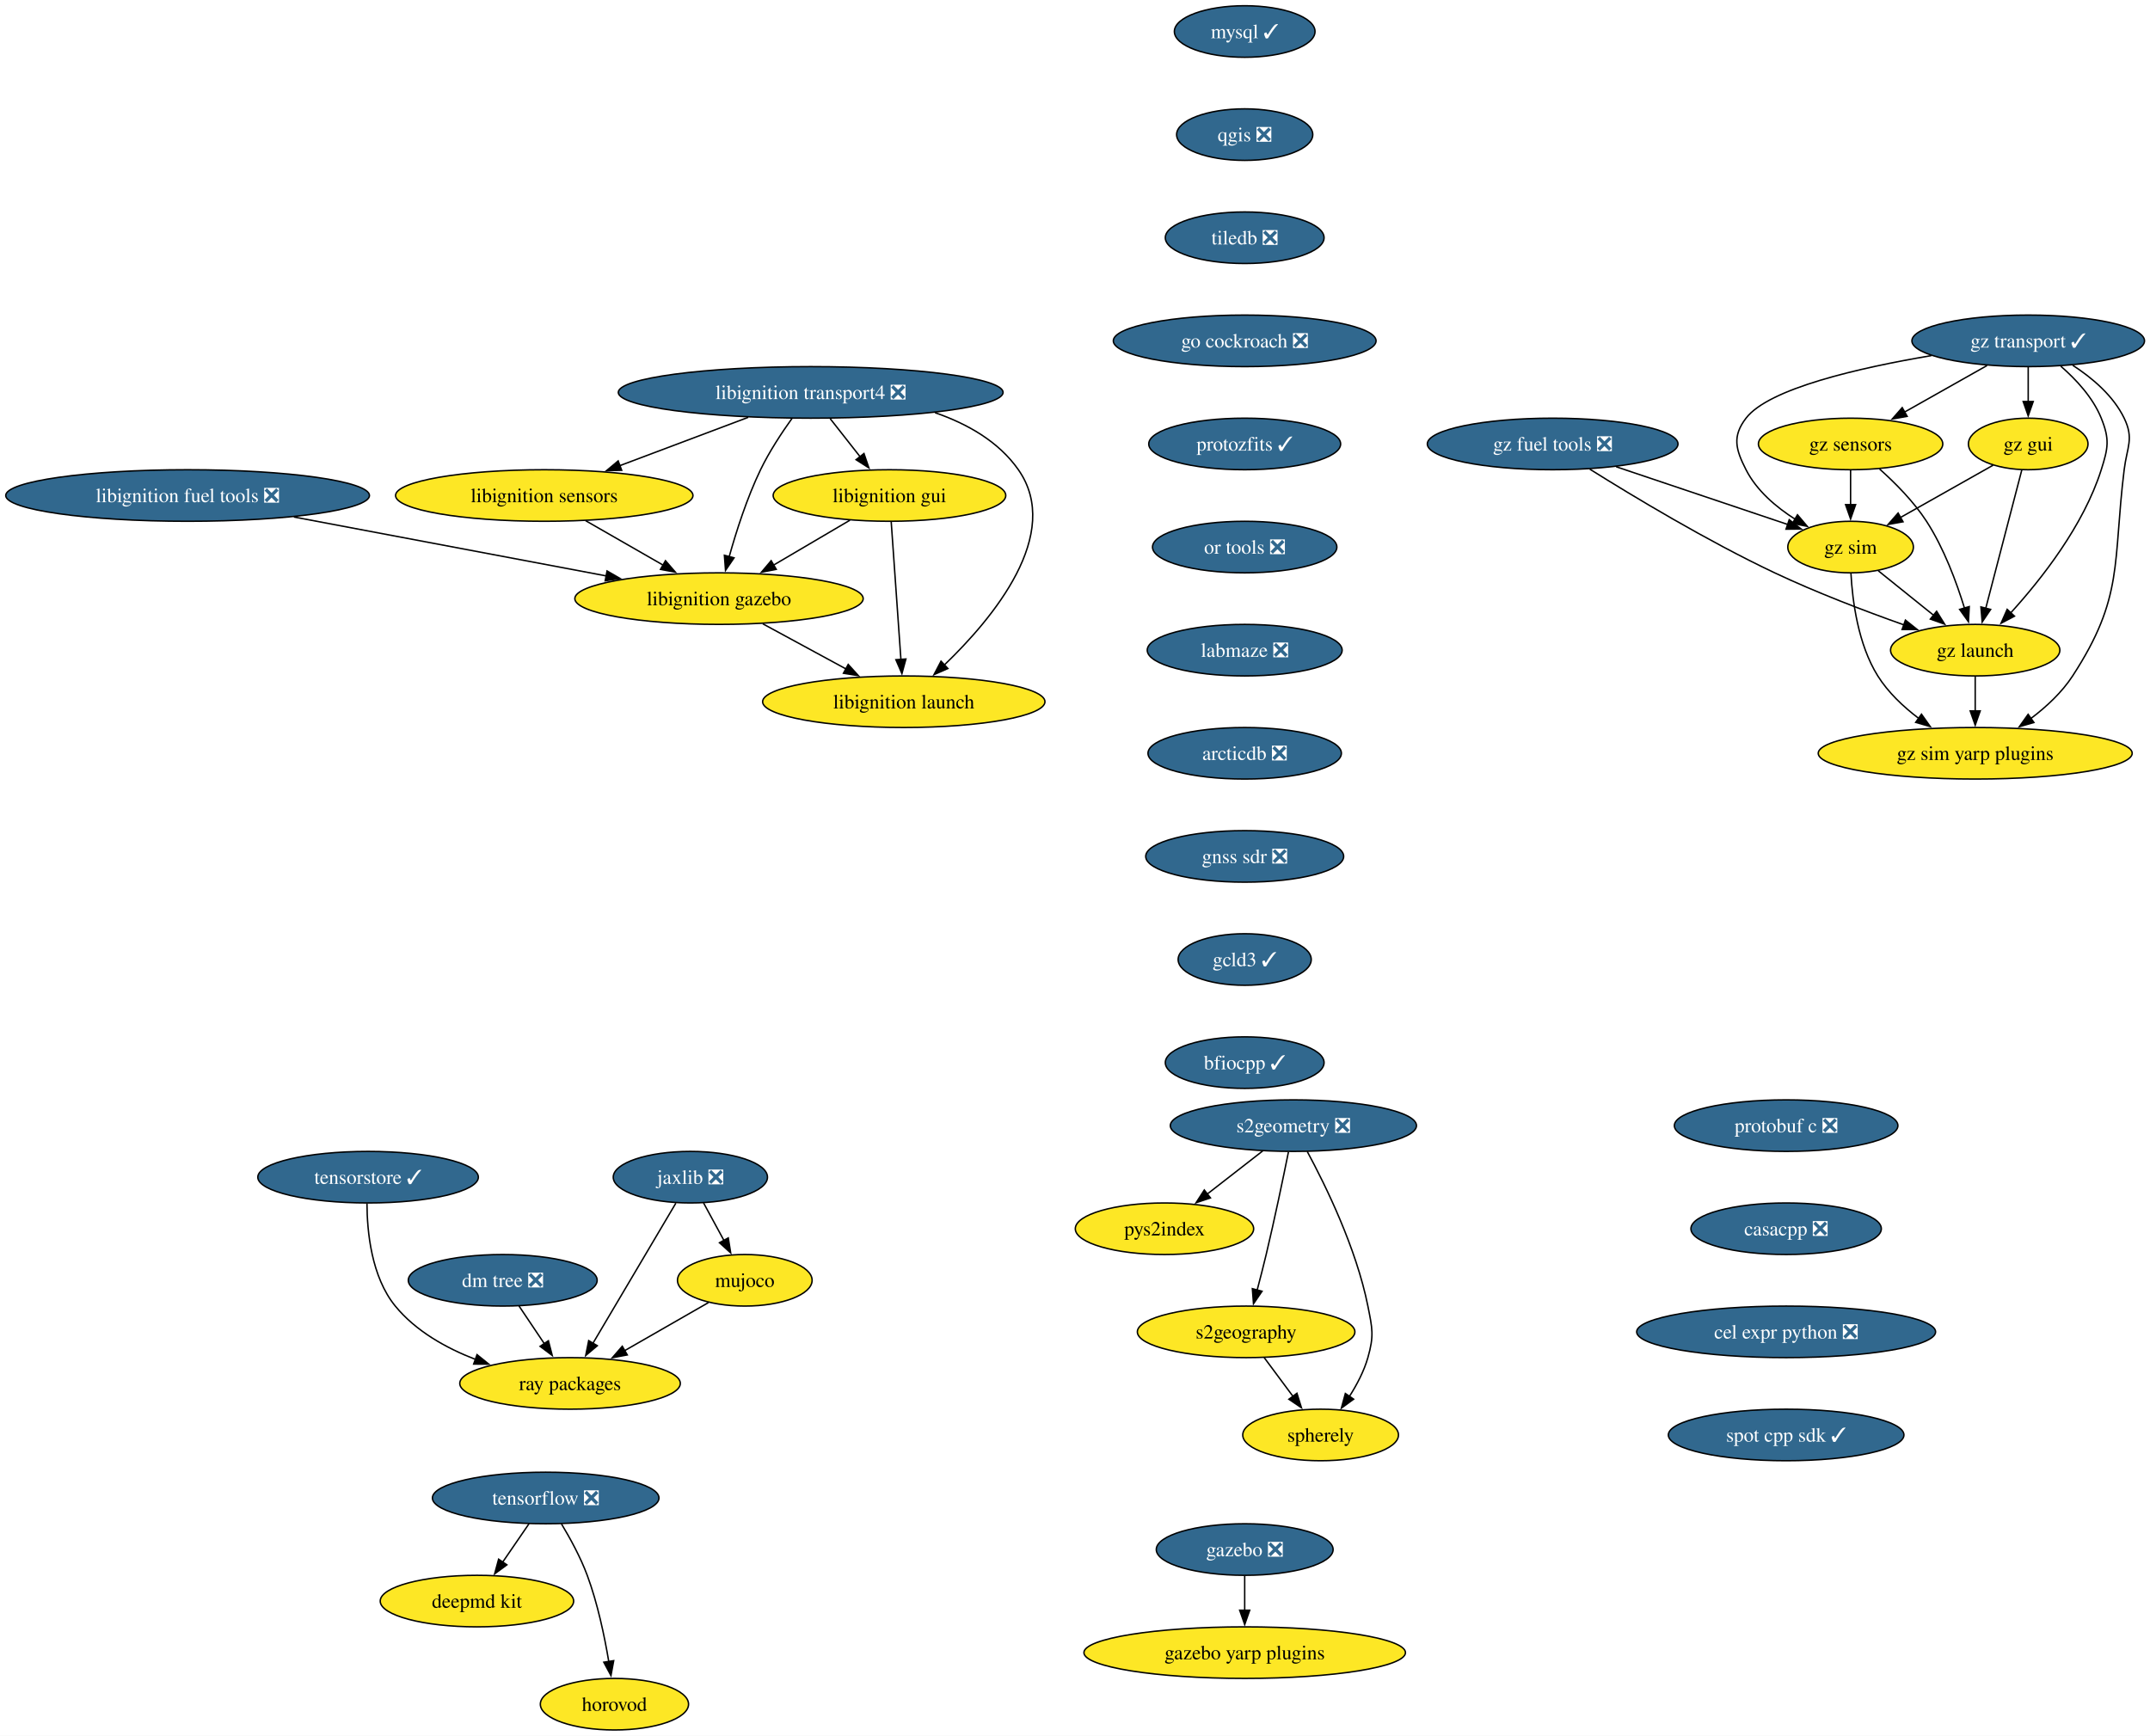
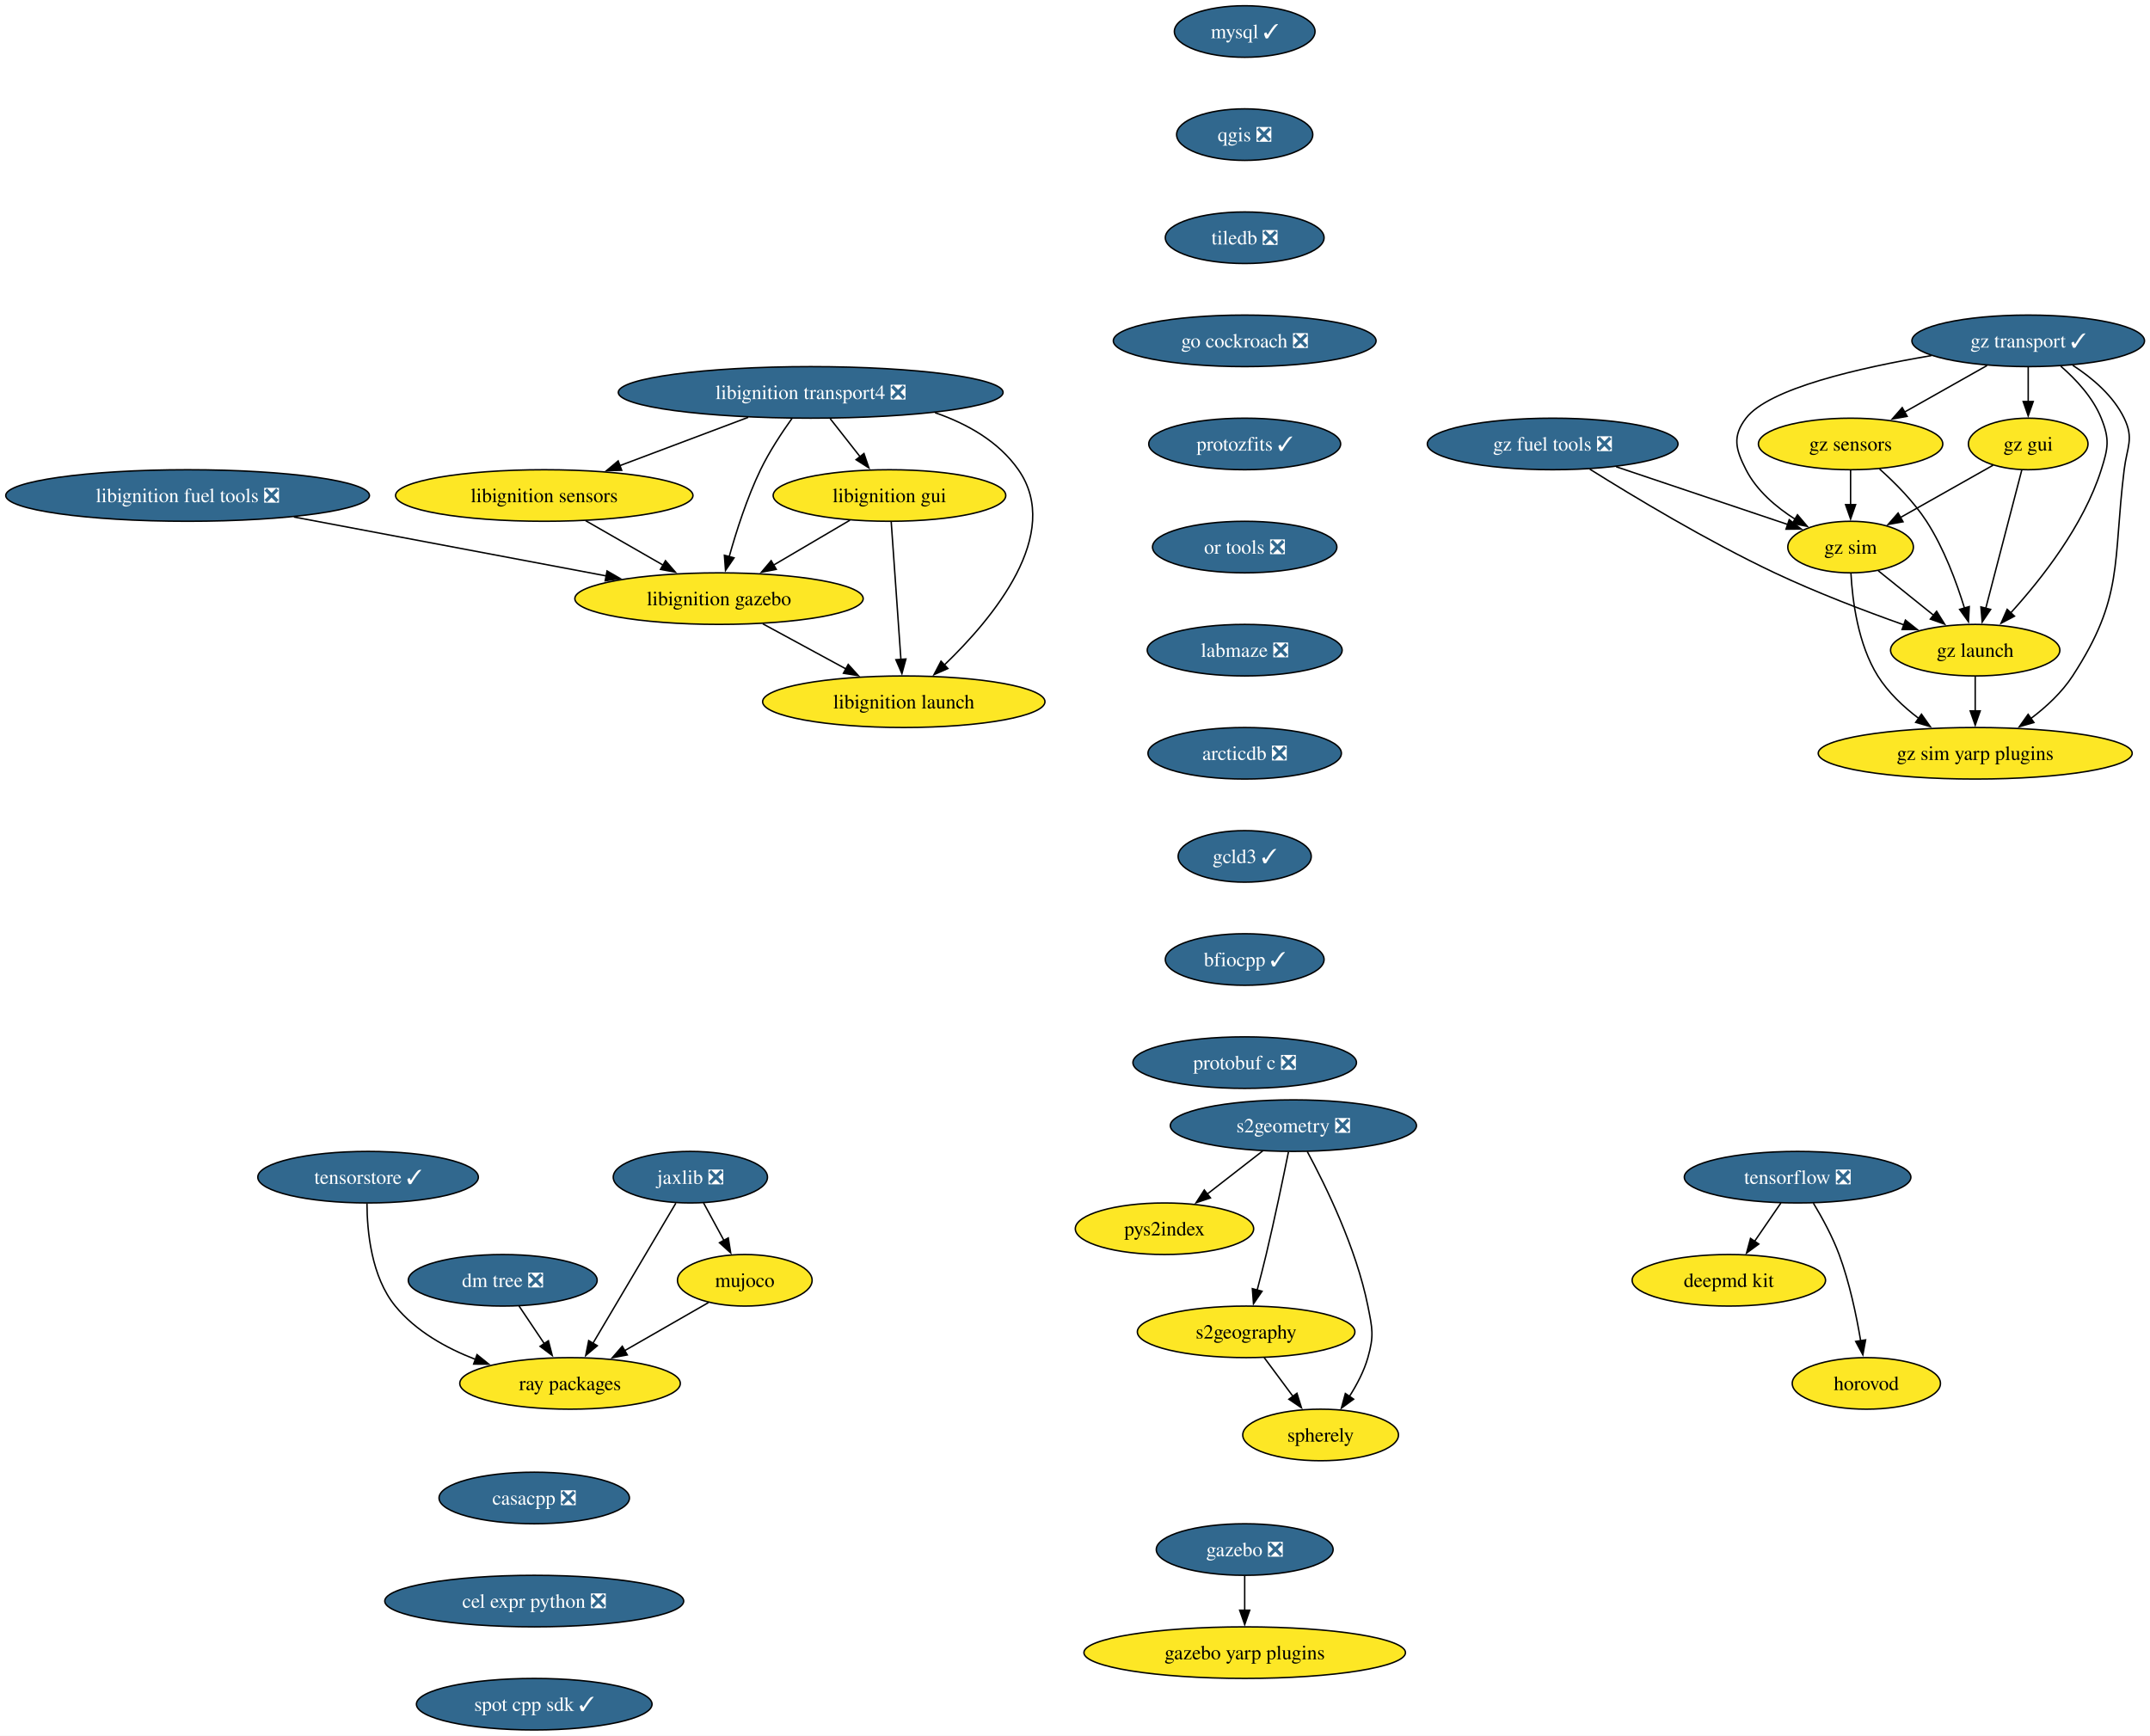
<svg xmlns="http://www.w3.org/2000/svg" xmlns:xlink="http://www.w3.org/1999/xlink" width="1501pt" height="1212pt" viewBox="0.00 0.00 1501.00 1212.00">
  <g id="graph0" class="graph" transform="scale(1 1) rotate(0) translate(4 1208)">
    <polygon fill="white" stroke="none" points="-4,4 -4,-1208 1497.17,-1208 1497.17,4 -4,4" />
    <g id="node1" class="node">
      <g id="a_node1">
        <a xlink:href="https://github.com/conda-forge/mysql-feedstock/pull/124" xlink:title="mysql ✓">
          <ellipse fill="#31688e" stroke="black" cx="864.97" cy="-1186" rx="49.1" ry="18" />
          <text xml:space="preserve" text-anchor="middle" x="864.97" y="-1181.33" font-family="Times,serif" font-size="14.00" fill="white">mysql ✓</text>
        </a>
      </g>
    </g>
    <g id="node2" class="node">
      <g id="a_node2">
        <a xlink:href="https://github.com/conda-forge/qgis-feedstock/pull/601" xlink:title="qgis ❎">
          <ellipse fill="#31688e" stroke="black" cx="864.97" cy="-1114" rx="47.53" ry="18" />
          <text xml:space="preserve" text-anchor="middle" x="864.97" y="-1109.33" font-family="Times,serif" font-size="14.00" fill="white">qgis ❎</text>
        </a>
      </g>
    </g>
    <g id="node3" class="node">
      <g id="a_node3">
        <a xlink:href="https://github.com/conda-forge/tiledb-feedstock/pull/498" xlink:title="tiledb ❎">
          <ellipse fill="#31688e" stroke="black" cx="864.97" cy="-1042" rx="55.42" ry="18" />
          <text xml:space="preserve" text-anchor="middle" x="864.97" y="-1037.33" font-family="Times,serif" font-size="14.00" fill="white">tiledb ❎</text>
        </a>
      </g>
    </g>
    <g id="node4" class="node">
      <g id="a_node4">
        <a xlink:href="https://github.com/conda-forge/go-cockroach-feedstock/pull/42" xlink:title="go cockroach ❎">
          <ellipse fill="#31688e" stroke="black" cx="864.97" cy="-970" rx="91.72" ry="18" />
          <text xml:space="preserve" text-anchor="middle" x="864.97" y="-965.33" font-family="Times,serif" font-size="14.00" fill="white">go cockroach ❎</text>
        </a>
      </g>
    </g>
    <g id="node19" class="node">
      <g id="a_node19">
        <a xlink:href="https://github.com/conda-forge/protozfits-feedstock/pull/67" xlink:title="protozfits ✓">
          <ellipse fill="#31688e" stroke="black" cx="864.97" cy="-898" rx="66.99" ry="18" />
          <text xml:space="preserve" text-anchor="middle" x="864.97" y="-893.33" font-family="Times,serif" font-size="14.00" fill="white">protozfits ✓</text>
        </a>
      </g>
    </g>
    <g id="node5" class="node">
      <g id="a_node5">
        <a xlink:href="https://github.com/conda-forge/tensorflow-feedstock/pull/494" xlink:title="tensorflow ❎">
-           <ellipse fill="#31688e" stroke="black" cx="376.97" cy="-162" rx="79.09" ry="18" />
-           <text xml:space="preserve" text-anchor="middle" x="376.97" y="-157.32" font-family="Times,serif" font-size="14.00" fill="white">tensorflow ❎</text>
+           <ellipse fill="#31688e" stroke="black" cx="1250.97" cy="-386" rx="79.09" ry="18" />
+           <text xml:space="preserve" text-anchor="middle" x="1250.97" y="-381.32" font-family="Times,serif" font-size="14.00" fill="white">tensorflow ❎</text>
        </a>
      </g>
    </g>
    <g id="node6" class="node">
      <g id="a_node6">
        <a xlink:href="https://github.com/conda-forge/deepmd-kit-feedstock" xlink:title="deepmd kit">
-           <ellipse fill="#fde725" stroke="black" cx="328.97" cy="-90" rx="67.52" ry="18" />
-           <text xml:space="preserve" text-anchor="middle" x="328.97" y="-85.33" font-family="Times,serif" font-size="14.00">deepmd kit</text>
+           <ellipse fill="#fde725" stroke="black" cx="1202.97" cy="-314" rx="67.52" ry="18" />
+           <text xml:space="preserve" text-anchor="middle" x="1202.97" y="-309.32" font-family="Times,serif" font-size="14.00">deepmd kit</text>
        </a>
      </g>
    </g>
    <g id="edge4" class="edge">
-       <path fill="none" stroke="black" d="M365.35,-144.05C359.81,-135.97 353.05,-126.12 346.87,-117.11" />
-       <polygon fill="black" stroke="black" points="349.88,-115.31 341.34,-109.04 344.11,-119.26 349.88,-115.31" />
+       <path fill="none" stroke="black" d="M1239.35,-368.05C1233.81,-359.97 1227.05,-350.12 1220.87,-341.11" />
+       <polygon fill="black" stroke="black" points="1223.88,-339.31 1215.34,-333.04 1218.11,-343.26 1223.88,-339.31" />
    </g>
    <g id="node7" class="node">
      <g id="a_node7">
        <a xlink:href="https://github.com/conda-forge/horovod-feedstock" xlink:title="horovod">
-           <ellipse fill="#fde725" stroke="black" cx="424.97" cy="-18" rx="51.74" ry="18" />
-           <text xml:space="preserve" text-anchor="middle" x="424.97" y="-13.32" font-family="Times,serif" font-size="14.00">horovod</text>
+           <ellipse fill="#fde725" stroke="black" cx="1298.97" cy="-242" rx="51.74" ry="18" />
+           <text xml:space="preserve" text-anchor="middle" x="1298.97" y="-237.32" font-family="Times,serif" font-size="14.00">horovod</text>
        </a>
      </g>
    </g>
    <g id="edge5" class="edge">
-       <path fill="none" stroke="black" d="M387.96,-143.94C394.05,-133.84 401.3,-120.59 405.97,-108 413.21,-88.5 418.02,-65.53 421,-47.8" />
-       <polygon fill="black" stroke="black" points="424.45,-48.4 422.53,-37.98 417.53,-47.32 424.45,-48.4" />
+       <path fill="none" stroke="black" d="M1261.96,-367.94C1268.05,-357.84 1275.3,-344.59 1279.97,-332 1287.21,-312.5 1292.02,-289.53 1295,-271.8" />
+       <polygon fill="black" stroke="black" points="1298.45,-272.4 1296.53,-261.98 1291.53,-271.32 1298.45,-272.4" />
    </g>
    <g id="node8" class="node">
      <g id="a_node8">
        <a xlink:href="https://github.com/conda-forge/jaxlib-feedstock/pull/348" xlink:title="jaxlib ❎">
          <ellipse fill="#31688e" stroke="black" cx="477.97" cy="-386" rx="53.84" ry="18" />
          <text xml:space="preserve" text-anchor="middle" x="477.97" y="-381.32" font-family="Times,serif" font-size="14.00" fill="white">jaxlib ❎</text>
        </a>
      </g>
    </g>
    <g id="node9" class="node">
      <g id="a_node9">
        <a xlink:href="https://github.com/conda-forge/ray-packages-feedstock" xlink:title="ray packages">
          <ellipse fill="#fde725" stroke="black" cx="393.97" cy="-242" rx="76.99" ry="18" />
          <text xml:space="preserve" text-anchor="middle" x="393.97" y="-237.32" font-family="Times,serif" font-size="14.00">ray packages</text>
        </a>
      </g>
    </g>
    <g id="edge6" class="edge">
      <path fill="none" stroke="black" d="M467.84,-367.87C453.46,-343.56 426.99,-298.82 409.95,-270.01" />
      <polygon fill="black" stroke="black" points="413.01,-268.32 404.91,-261.49 406.99,-271.88 413.01,-268.32" />
    </g>
    <g id="node10" class="node">
      <g id="a_node10">
        <a xlink:href="https://github.com/conda-forge/mujoco-feedstock" xlink:title="mujoco">
          <ellipse fill="#fde725" stroke="black" cx="515.97" cy="-314" rx="47" ry="18" />
          <text xml:space="preserve" text-anchor="middle" x="515.97" y="-309.32" font-family="Times,serif" font-size="14.00">mujoco</text>
        </a>
      </g>
    </g>
    <g id="edge7" class="edge">
      <path fill="none" stroke="black" d="M487.17,-368.05C491.46,-360.14 496.68,-350.54 501.48,-341.69" />
      <polygon fill="black" stroke="black" points="504.44,-343.58 506.13,-333.12 498.29,-340.24 504.44,-343.58" />
    </g>
    <g id="edge8" class="edge">
      <path fill="none" stroke="black" d="M490.69,-298.5C473.77,-288.79 451.19,-275.83 432.1,-264.88" />
      <polygon fill="black" stroke="black" points="433.93,-261.89 423.51,-259.95 430.44,-267.96 433.93,-261.89" />
    </g>
    <g id="node11" class="node">
      <g id="a_node11">
        <a xlink:href="https://github.com/conda-forge/libignition-transport4-feedstock/pull/113" xlink:title="libignition transport4 ❎">
          <ellipse fill="#31688e" stroke="black" cx="561.97" cy="-934" rx="134.33" ry="18" />
          <text xml:space="preserve" text-anchor="middle" x="561.97" y="-929.33" font-family="Times,serif" font-size="14.00" fill="white">libignition transport4 ❎</text>
        </a>
      </g>
    </g>
    <g id="node12" class="node">
      <g id="a_node12">
        <a xlink:href="https://github.com/conda-forge/libignition-sensors-feedstock" xlink:title="libignition sensors">
          <ellipse fill="#fde725" stroke="black" cx="375.97" cy="-862" rx="103.82" ry="18" />
          <text xml:space="preserve" text-anchor="middle" x="375.97" y="-857.33" font-family="Times,serif" font-size="14.00">libignition sensors</text>
        </a>
      </g>
    </g>
    <g id="edge9" class="edge">
      <path fill="none" stroke="black" d="M518.36,-916.59C491.51,-906.48 456.92,-893.47 428.56,-882.79" />
      <polygon fill="black" stroke="black" points="430.03,-879.61 419.44,-879.36 427.57,-886.16 430.03,-879.61" />
    </g>
    <g id="node13" class="node">
      <g id="a_node13">
        <a xlink:href="https://github.com/conda-forge/libignition-gui-feedstock" xlink:title="libignition gui">
          <ellipse fill="#fde725" stroke="black" cx="616.97" cy="-862" rx="81.2" ry="18" />
          <text xml:space="preserve" text-anchor="middle" x="616.97" y="-857.33" font-family="Times,serif" font-size="14.00">libignition gui</text>
        </a>
      </g>
    </g>
    <g id="edge10" class="edge">
      <path fill="none" stroke="black" d="M575.56,-915.7C581.89,-907.64 589.55,-897.89 596.55,-888.98" />
      <polygon fill="black" stroke="black" points="599.17,-891.32 602.59,-881.29 593.66,-887 599.17,-891.32" />
    </g>
    <g id="node14" class="node">
      <g id="a_node14">
        <a xlink:href="https://github.com/conda-forge/libignition-gazebo-feedstock" xlink:title="libignition gazebo">
          <ellipse fill="#fde725" stroke="black" cx="497.97" cy="-790" rx="100.66" ry="18" />
          <text xml:space="preserve" text-anchor="middle" x="497.97" y="-785.33" font-family="Times,serif" font-size="14.00">libignition gazebo</text>
        </a>
      </g>
    </g>
    <g id="edge11" class="edge">
      <path fill="none" stroke="black" d="M549.07,-916.03C541.85,-905.96 533.1,-892.71 526.97,-880 517.53,-860.43 510.04,-837.02 505.04,-819.13" />
      <polygon fill="black" stroke="black" points="508.48,-818.47 502.51,-809.72 501.72,-820.28 508.48,-818.47" />
    </g>
    <g id="node15" class="node">
      <g id="a_node15">
        <a xlink:href="https://github.com/conda-forge/libignition-launch-feedstock" xlink:title="libignition launch">
          <ellipse fill="#fde725" stroke="black" cx="626.97" cy="-718" rx="98.56" ry="18" />
          <text xml:space="preserve" text-anchor="middle" x="626.97" y="-713.33" font-family="Times,serif" font-size="14.00">libignition launch</text>
        </a>
      </g>
    </g>
    <g id="edge12" class="edge">
      <path fill="none" stroke="black" d="M648.75,-919.85C671.37,-912.05 693.22,-899.66 706.97,-880 738.29,-835.2 689.3,-776.33 655.24,-743.62" />
      <polygon fill="black" stroke="black" points="657.76,-741.19 648.06,-736.93 652.98,-746.31 657.76,-741.19" />
    </g>
    <g id="edge13" class="edge">
      <path fill="none" stroke="black" d="M404.88,-844.41C421.02,-835.15 441.35,-823.49 458.89,-813.42" />
      <polygon fill="black" stroke="black" points="460.6,-816.48 467.53,-808.47 457.11,-810.41 460.6,-816.48" />
    </g>
    <g id="edge14" class="edge">
      <path fill="none" stroke="black" d="M589.37,-844.76C573.53,-835.45 553.4,-823.61 536.07,-813.41" />
      <polygon fill="black" stroke="black" points="537.94,-810.45 527.55,-808.4 534.39,-816.49 537.94,-810.45" />
    </g>
    <g id="edge15" class="edge">
      <path fill="none" stroke="black" d="M618.19,-843.59C619.88,-819.61 622.94,-776.14 624.97,-747.42" />
      <polygon fill="black" stroke="black" points="628.45,-747.84 625.66,-737.62 621.46,-747.35 628.45,-747.84" />
    </g>
    <g id="edge16" class="edge">
      <path fill="none" stroke="black" d="M528.54,-772.41C545.89,-763 567.82,-751.1 586.57,-740.92" />
      <polygon fill="black" stroke="black" points="588.17,-744.04 595.29,-736.19 584.83,-737.89 588.17,-744.04" />
    </g>
    <g id="node16" class="node">
      <g id="a_node16">
        <a xlink:href="https://github.com/conda-forge/gazebo-feedstock/pull/267" xlink:title="gazebo ❎">
          <ellipse fill="#31688e" stroke="black" cx="864.97" cy="-126" rx="61.73" ry="18" />
          <text xml:space="preserve" text-anchor="middle" x="864.97" y="-121.33" font-family="Times,serif" font-size="14.00" fill="white">gazebo ❎</text>
        </a>
      </g>
    </g>
    <g id="node17" class="node">
      <g id="a_node17">
        <a xlink:href="https://github.com/conda-forge/gazebo-yarp-plugins-feedstock" xlink:title="gazebo yarp plugins">
          <ellipse fill="#fde725" stroke="black" cx="864.97" cy="-54" rx="112.24" ry="18" />
          <text xml:space="preserve" text-anchor="middle" x="864.97" y="-49.33" font-family="Times,serif" font-size="14.00">gazebo yarp plugins</text>
        </a>
      </g>
    </g>
    <g id="edge17" class="edge">
      <path fill="none" stroke="black" d="M864.97,-107.7C864.97,-100.41 864.97,-91.73 864.97,-83.54" />
      <polygon fill="black" stroke="black" points="868.47,-83.62 864.97,-73.62 861.47,-83.62 868.47,-83.62" />
    </g>
    <g id="node18" class="node">
      <g id="a_node18">
        <a xlink:href="https://github.com/conda-forge/libignition-fuel-tools-feedstock/pull/111" xlink:title="libignition fuel tools ❎">
          <ellipse fill="#31688e" stroke="black" cx="126.97" cy="-862" rx="126.97" ry="18" />
          <text xml:space="preserve" text-anchor="middle" x="126.97" y="-857.33" font-family="Times,serif" font-size="14.00" fill="white">libignition fuel tools ❎</text>
        </a>
      </g>
    </g>
    <g id="edge18" class="edge">
      <path fill="none" stroke="black" d="M201.15,-847C264.29,-835.09 354.73,-818.03 419.15,-805.87" />
      <polygon fill="black" stroke="black" points="419.8,-809.31 428.98,-804.02 418.5,-802.43 419.8,-809.31" />
    </g>
    <g id="node25" class="node">
      <g id="a_node25">
        <a xlink:href="https://github.com/conda-forge/or-tools-feedstock/pull/70" xlink:title="or tools ❎">
          <ellipse fill="#31688e" stroke="black" cx="864.97" cy="-826" rx="64.36" ry="18" />
          <text xml:space="preserve" text-anchor="middle" x="864.97" y="-821.33" font-family="Times,serif" font-size="14.00" fill="white">or tools ❎</text>
        </a>
      </g>
    </g>
    <g id="node20" class="node">
      <g id="a_node20">
        <a xlink:href="https://github.com/conda-forge/s2geometry-feedstock/pull/39" xlink:title="s2geometry ❎">
          <ellipse fill="#31688e" stroke="black" cx="898.97" cy="-422" rx="85.93" ry="18" />
          <text xml:space="preserve" text-anchor="middle" x="898.97" y="-417.32" font-family="Times,serif" font-size="14.00" fill="white">s2geometry ❎</text>
        </a>
      </g>
    </g>
    <g id="node21" class="node">
      <g id="a_node21">
        <a xlink:href="https://github.com/conda-forge/pys2index-feedstock" xlink:title="pys2index">
          <ellipse fill="#fde725" stroke="black" cx="808.97" cy="-350" rx="62.26" ry="18" />
          <text xml:space="preserve" text-anchor="middle" x="808.97" y="-345.32" font-family="Times,serif" font-size="14.00">pys2index</text>
        </a>
      </g>
    </g>
    <g id="edge20" class="edge">
      <path fill="none" stroke="black" d="M877.64,-404.41C866.01,-395.37 851.44,-384.03 838.71,-374.13" />
      <polygon fill="black" stroke="black" points="841.07,-371.53 831.03,-368.16 836.77,-377.06 841.07,-371.53" />
    </g>
    <g id="node22" class="node">
      <g id="a_node22">
        <a xlink:href="https://github.com/conda-forge/s2geography-feedstock" xlink:title="s2geography">
          <ellipse fill="#fde725" stroke="black" cx="865.97" cy="-278" rx="75.94" ry="18" />
          <text xml:space="preserve" text-anchor="middle" x="865.97" y="-273.32" font-family="Times,serif" font-size="14.00">s2geography</text>
        </a>
      </g>
    </g>
    <g id="edge21" class="edge">
      <path fill="none" stroke="black" d="M895.5,-403.55C891.87,-385.57 885.87,-356.74 879.97,-332 878.04,-323.91 875.8,-315.18 873.68,-307.17" />
      <polygon fill="black" stroke="black" points="877.08,-306.35 871.11,-297.6 870.32,-308.16 877.08,-306.35" />
    </g>
    <g id="node23" class="node">
      <g id="a_node23">
        <a xlink:href="https://github.com/conda-forge/spherely-feedstock" xlink:title="spherely">
          <ellipse fill="#fde725" stroke="black" cx="917.97" cy="-206" rx="54.36" ry="18" />
          <text xml:space="preserve" text-anchor="middle" x="917.97" y="-201.32" font-family="Times,serif" font-size="14.00">spherely</text>
        </a>
      </g>
    </g>
    <g id="edge22" class="edge">
      <path fill="none" stroke="black" d="M908.66,-403.89C921.33,-380.44 942.87,-336.57 950.97,-296 954.1,-280.31 955.37,-275.38 950.97,-260 948.26,-250.52 943.3,-241.08 938.04,-232.85" />
      <polygon fill="black" stroke="black" points="941.02,-231 932.47,-224.74 935.25,-234.96 941.02,-231" />
    </g>
    <g id="edge23" class="edge">
      <path fill="none" stroke="black" d="M878.56,-260.05C884.62,-251.89 892.03,-241.91 898.78,-232.82" />
      <polygon fill="black" stroke="black" points="901.44,-235.12 904.59,-225 895.82,-230.94 901.44,-235.12" />
    </g>
    <g id="node24" class="node">
      <g id="a_node24">
        <a xlink:href="https://github.com/conda-forge/dm-tree-feedstock/pull/50" xlink:title="dm tree ❎">
          <ellipse fill="#31688e" stroke="black" cx="346.97" cy="-314" rx="65.94" ry="18" />
          <text xml:space="preserve" text-anchor="middle" x="346.97" y="-309.32" font-family="Times,serif" font-size="14.00" fill="white">dm tree ❎</text>
        </a>
      </g>
    </g>
    <g id="edge24" class="edge">
      <path fill="none" stroke="black" d="M358.35,-296.05C363.64,-288.18 370.05,-278.62 375.98,-269.79" />
      <polygon fill="black" stroke="black" points="378.86,-271.79 381.53,-261.53 373.05,-267.88 378.86,-271.79" />
    </g>
    <g id="node26" class="node">
      <g id="a_node26">
        <a xlink:href="https://github.com/conda-forge/labmaze-feedstock/pull/20" xlink:title="labmaze ❎">
          <ellipse fill="#31688e" stroke="black" cx="864.97" cy="-754" rx="68.04" ry="18" />
          <text xml:space="preserve" text-anchor="middle" x="864.97" y="-749.33" font-family="Times,serif" font-size="14.00" fill="white">labmaze ❎</text>
        </a>
      </g>
    </g>
    <g id="node34" class="node">
      <g id="a_node34">
        <a xlink:href="https://github.com/conda-forge/arcticdb-feedstock/pull/599" xlink:title="arcticdb ❎">
          <ellipse fill="#31688e" stroke="black" cx="864.97" cy="-682" rx="67.52" ry="18" />
          <text xml:space="preserve" text-anchor="middle" x="864.97" y="-677.33" font-family="Times,serif" font-size="14.00" fill="white">arcticdb ❎</text>
        </a>
      </g>
    </g>
    <g id="node27" class="node">
      <g id="a_node27">
        <a xlink:href="https://github.com/conda-forge/gz-transport-feedstock/pull/94" xlink:title="gz transport ✓">
          <ellipse fill="#31688e" stroke="black" cx="1411.97" cy="-970" rx="81.2" ry="18" />
          <text xml:space="preserve" text-anchor="middle" x="1411.97" y="-965.33" font-family="Times,serif" font-size="14.00" fill="white">gz transport ✓</text>
        </a>
      </g>
    </g>
    <g id="node28" class="node">
      <g id="a_node28">
        <a xlink:href="https://github.com/conda-forge/gz-gui-feedstock" xlink:title="gz gui">
          <ellipse fill="#fde725" stroke="black" cx="1411.97" cy="-898" rx="41.74" ry="18" />
          <text xml:space="preserve" text-anchor="middle" x="1411.97" y="-893.33" font-family="Times,serif" font-size="14.00">gz gui</text>
        </a>
      </g>
    </g>
    <g id="edge27" class="edge">
      <path fill="none" stroke="black" d="M1411.97,-951.7C1411.97,-944.41 1411.97,-935.73 1411.97,-927.54" />
      <polygon fill="black" stroke="black" points="1415.47,-927.62 1411.97,-917.62 1408.47,-927.62 1415.47,-927.62" />
    </g>
    <g id="node29" class="node">
      <g id="a_node29">
        <a xlink:href="https://github.com/conda-forge/gz-sensors-feedstock" xlink:title="gz sensors">
          <ellipse fill="#fde725" stroke="black" cx="1287.97" cy="-898" rx="64.36" ry="18" />
          <text xml:space="preserve" text-anchor="middle" x="1287.97" y="-893.33" font-family="Times,serif" font-size="14.00">gz sensors</text>
        </a>
      </g>
    </g>
    <g id="edge28" class="edge">
      <path fill="none" stroke="black" d="M1383.21,-952.76C1366.06,-943.09 1344.11,-930.69 1325.6,-920.24" />
      <polygon fill="black" stroke="black" points="1327.47,-917.28 1317.04,-915.41 1324.02,-923.37 1327.47,-917.28" />
    </g>
    <g id="node30" class="node">
      <g id="a_node30">
        <a xlink:href="https://github.com/conda-forge/gz-sim-feedstock" xlink:title="gz sim">
          <ellipse fill="#fde725" stroke="black" cx="1287.97" cy="-826" rx="43.84" ry="18" />
          <text xml:space="preserve" text-anchor="middle" x="1287.97" y="-821.33" font-family="Times,serif" font-size="14.00">gz sim</text>
        </a>
      </g>
    </g>
    <g id="edge29" class="edge">
      <path fill="none" stroke="black" d="M1344.37,-959.68C1293.84,-951.17 1230.86,-936.73 1214.97,-916 1205.23,-903.3 1207.7,-894.25 1214.97,-880 1222.41,-865.4 1235.96,-853.89 1249.38,-845.37" />
      <polygon fill="black" stroke="black" points="1250.89,-848.54 1257.74,-840.46 1247.34,-842.51 1250.89,-848.54" />
    </g>
    <g id="node31" class="node">
      <g id="a_node31">
        <a xlink:href="https://github.com/conda-forge/gz-launch-feedstock" xlink:title="gz launch">
          <ellipse fill="#fde725" stroke="black" cx="1374.97" cy="-754" rx="59.1" ry="18" />
          <text xml:space="preserve" text-anchor="middle" x="1374.97" y="-749.33" font-family="Times,serif" font-size="14.00">gz launch</text>
        </a>
      </g>
    </g>
    <g id="edge30" class="edge">
      <path fill="none" stroke="black" d="M1434.74,-952.28C1445.48,-942.96 1457.19,-930.33 1462.97,-916 1468.95,-901.16 1467.8,-895.25 1462.97,-880 1450.61,-840.96 1421.18,-803.58 1399.75,-780.03" />
      <polygon fill="black" stroke="black" points="1402.4,-777.74 1393.01,-772.81 1397.28,-782.51 1402.4,-777.74" />
    </g>
    <g id="node32" class="node">
      <g id="a_node32">
        <a xlink:href="https://github.com/conda-forge/gz-sim-yarp-plugins-feedstock" xlink:title="gz sim yarp plugins">
          <ellipse fill="#fde725" stroke="black" cx="1374.97" cy="-682" rx="109.61" ry="18" />
          <text xml:space="preserve" text-anchor="middle" x="1374.97" y="-677.33" font-family="Times,serif" font-size="14.00">gz sim yarp plugins</text>
        </a>
      </g>
    </g>
    <g id="edge31" class="edge">
      <path fill="none" stroke="black" d="M1443.09,-952.91C1456.76,-944.03 1471.41,-931.62 1478.97,-916 1485.94,-901.6 1480.92,-895.88 1478.97,-880 1470.91,-814.52 1478.95,-791.29 1442.97,-736 1435.44,-724.43 1424.52,-714.33 1413.62,-706.12" />
      <polygon fill="black" stroke="black" points="1415.96,-703.5 1405.78,-700.57 1411.92,-709.21 1415.96,-703.5" />
    </g>
    <g id="edge32" class="edge">
      <path fill="none" stroke="black" d="M1387.47,-883.17C1368.99,-872.74 1343.4,-858.29 1322.8,-846.66" />
      <polygon fill="black" stroke="black" points="1324.59,-843.65 1314.16,-841.78 1321.15,-849.75 1324.59,-843.65" />
    </g>
    <g id="edge33" class="edge">
      <path fill="none" stroke="black" d="M1407.51,-879.87C1401.25,-855.88 1389.82,-811.99 1382.31,-783.16" />
      <polygon fill="black" stroke="black" points="1385.74,-782.45 1379.83,-773.65 1378.96,-784.21 1385.74,-782.45" />
    </g>
    <g id="edge34" class="edge">
      <path fill="none" stroke="black" d="M1287.97,-879.7C1287.97,-872.41 1287.97,-863.73 1287.97,-855.54" />
      <polygon fill="black" stroke="black" points="1291.47,-855.62 1287.97,-845.62 1284.47,-855.62 1291.47,-855.62" />
    </g>
    <g id="edge35" class="edge">
      <path fill="none" stroke="black" d="M1308.19,-880.52C1319.07,-870.81 1332.05,-857.76 1340.97,-844 1353.13,-825.24 1361.93,-801.48 1367.52,-783.23" />
      <polygon fill="black" stroke="black" points="1370.82,-784.44 1370.25,-773.86 1364.09,-782.48 1370.82,-784.44" />
    </g>
    <g id="edge36" class="edge">
      <path fill="none" stroke="black" d="M1307.28,-809.46C1318.64,-800.32 1333.22,-788.59 1345.95,-778.35" />
      <polygon fill="black" stroke="black" points="1348.03,-781.17 1353.63,-772.17 1343.64,-775.71 1348.03,-781.17" />
    </g>
    <g id="edge37" class="edge">
      <path fill="none" stroke="black" d="M1288.22,-807.63C1289.24,-788.68 1293.13,-758.09 1306.97,-736 1314.16,-724.52 1324.76,-714.53 1335.47,-706.42" />
      <polygon fill="black" stroke="black" points="1337.46,-709.3 1343.58,-700.66 1333.4,-703.59 1337.46,-709.3" />
    </g>
    <g id="edge38" class="edge">
      <path fill="none" stroke="black" d="M1374.97,-735.7C1374.97,-728.41 1374.97,-719.73 1374.97,-711.54" />
      <polygon fill="black" stroke="black" points="1378.47,-711.62 1374.97,-701.62 1371.47,-711.62 1378.47,-711.62" />
    </g>
    <g id="node33" class="node">
      <g id="a_node33">
        <a xlink:href="https://github.com/conda-forge/gz-fuel-tools-feedstock/pull/75" xlink:title="gz fuel tools ❎">
          <ellipse fill="#31688e" stroke="black" cx="1079.97" cy="-898" rx="87.51" ry="18" />
          <text xml:space="preserve" text-anchor="middle" x="1079.97" y="-893.33" font-family="Times,serif" font-size="14.00" fill="white">gz fuel tools ❎</text>
        </a>
      </g>
    </g>
    <g id="edge39" class="edge">
      <path fill="none" stroke="black" d="M1124.33,-882.07C1159.65,-870.19 1208.81,-853.64 1244.02,-841.79" />
      <polygon fill="black" stroke="black" points="1245.12,-845.11 1253.49,-838.6 1242.89,-838.48 1245.12,-845.11" />
    </g>
    <g id="edge40" class="edge">
      <path fill="none" stroke="black" d="M1105.89,-880.41C1136.12,-861.46 1187.98,-830.21 1234.97,-808 1264.19,-794.19 1298.06,-781.29 1325.17,-771.67" />
      <polygon fill="black" stroke="black" points="1326.25,-775 1334.53,-768.39 1323.93,-768.4 1326.25,-775" />
    </g>
    <g id="node35" class="node">
      <g id="a_node35">
-         <a xlink:href="https://github.com/conda-forge/gnss-sdr-feedstock/pull/50" xlink:title="gnss sdr ❎">
-           <ellipse fill="#31688e" stroke="black" cx="864.97" cy="-610" rx="69.1" ry="18" />
-           <text xml:space="preserve" text-anchor="middle" x="864.97" y="-605.33" font-family="Times,serif" font-size="14.00" fill="white">gnss sdr ❎</text>
+         <a xlink:href="https://github.com/conda-forge/gcld3-feedstock/pull/20" xlink:title="gcld3 ✓">
+           <ellipse fill="#31688e" stroke="black" cx="864.97" cy="-610" rx="46.47" ry="18" />
+           <text xml:space="preserve" text-anchor="middle" x="864.97" y="-605.33" font-family="Times,serif" font-size="14.00" fill="white">gcld3 ✓</text>
+         </a>
+       </g>
+     </g>
+     <g id="node37" class="node">
+       <g id="a_node37">
+         <a xlink:href="https://github.com/conda-forge/bfiocpp-feedstock/pull/21" xlink:title="bfiocpp ✓">
+           <ellipse fill="#31688e" stroke="black" cx="864.97" cy="-538" rx="55.42" ry="18" />
+           <text xml:space="preserve" text-anchor="middle" x="864.97" y="-533.33" font-family="Times,serif" font-size="14.00" fill="white">bfiocpp ✓</text>
        </a>
      </g>
    </g>
    <g id="node36" class="node">
      <g id="a_node36">
-         <a xlink:href="https://github.com/conda-forge/gcld3-feedstock/pull/20" xlink:title="gcld3 ✓">
-           <ellipse fill="#31688e" stroke="black" cx="864.97" cy="-538" rx="46.47" ry="18" />
-           <text xml:space="preserve" text-anchor="middle" x="864.97" y="-533.33" font-family="Times,serif" font-size="14.00" fill="white">gcld3 ✓</text>
-         </a>
-       </g>
-     </g>
-     <g id="node38" class="node">
-       <g id="a_node38">
-         <a xlink:href="https://github.com/conda-forge/bfiocpp-feedstock/pull/21" xlink:title="bfiocpp ✓">
-           <ellipse fill="#31688e" stroke="black" cx="864.97" cy="-466" rx="55.42" ry="18" />
-           <text xml:space="preserve" text-anchor="middle" x="864.97" y="-461.32" font-family="Times,serif" font-size="14.00" fill="white">bfiocpp ✓</text>
-         </a>
-       </g>
-     </g>
-     <g id="node37" class="node">
-       <g id="a_node37">
        <a xlink:href="https://github.com/conda-forge/tensorstore-feedstock/pull/81" xlink:title="tensorstore ✓">
          <ellipse fill="#31688e" stroke="black" cx="252.97" cy="-386" rx="76.99" ry="18" />
          <text xml:space="preserve" text-anchor="middle" x="252.97" y="-381.32" font-family="Times,serif" font-size="14.00" fill="white">tensorstore ✓</text>
        </a>
      </g>
    </g>
-     <g id="edge44" class="edge">
+     <g id="edge43" class="edge">
      <path fill="none" stroke="black" d="M252.2,-367.61C252.27,-348.07 255.26,-316.42 271.97,-296 286.23,-278.57 307.32,-266.73 327.98,-258.75" />
      <polygon fill="black" stroke="black" points="329.03,-262.09 337.27,-255.43 326.68,-255.5 329.03,-262.09" />
    </g>
+     <g id="node38" class="node">
+       <g id="a_node38">
+         <a xlink:href="https://github.com/conda-forge/protobuf-c-feedstock/pull/11" xlink:title="protobuf c ❎">
+           <ellipse fill="#31688e" stroke="black" cx="864.97" cy="-466" rx="78.04" ry="18" />
+           <text xml:space="preserve" text-anchor="middle" x="864.97" y="-461.32" font-family="Times,serif" font-size="14.00" fill="white">protobuf c ❎</text>
+         </a>
+       </g>
+     </g>
    <g id="node39" class="node">
      <g id="a_node39">
-         <a xlink:href="https://github.com/conda-forge/protobuf-c-feedstock/pull/11" xlink:title="protobuf c ❎">
-           <ellipse fill="#31688e" stroke="black" cx="1242.97" cy="-422" rx="78.04" ry="18" />
-           <text xml:space="preserve" text-anchor="middle" x="1242.97" y="-417.32" font-family="Times,serif" font-size="14.00" fill="white">protobuf c ❎</text>
+         <a xlink:href="https://github.com/conda-forge/casacpp-feedstock/pull/16" xlink:title="casacpp ❎">
+           <ellipse fill="#31688e" stroke="black" cx="368.97" cy="-162" rx="66.47" ry="18" />
+           <text xml:space="preserve" text-anchor="middle" x="368.97" y="-157.32" font-family="Times,serif" font-size="14.00" fill="white">casacpp ❎</text>
        </a>
      </g>
    </g>
    <g id="node40" class="node">
      <g id="a_node40">
-         <a xlink:href="https://github.com/conda-forge/casacpp-feedstock/pull/16" xlink:title="casacpp ❎">
-           <ellipse fill="#31688e" stroke="black" cx="1242.97" cy="-350" rx="66.47" ry="18" />
-           <text xml:space="preserve" text-anchor="middle" x="1242.97" y="-345.32" font-family="Times,serif" font-size="14.00" fill="white">casacpp ❎</text>
+         <a xlink:href="https://github.com/conda-forge/cel-expr-python-feedstock/pull/8" xlink:title="cel expr python ❎">
+           <ellipse fill="#31688e" stroke="black" cx="368.97" cy="-90" rx="104.35" ry="18" />
+           <text xml:space="preserve" text-anchor="middle" x="368.97" y="-85.33" font-family="Times,serif" font-size="14.00" fill="white">cel expr python ❎</text>
        </a>
      </g>
    </g>
    <g id="node41" class="node">
      <g id="a_node41">
-         <a xlink:href="https://github.com/conda-forge/cel-expr-python-feedstock/pull/8" xlink:title="cel expr python ❎">
-           <ellipse fill="#31688e" stroke="black" cx="1242.97" cy="-278" rx="104.35" ry="18" />
-           <text xml:space="preserve" text-anchor="middle" x="1242.97" y="-273.32" font-family="Times,serif" font-size="14.00" fill="white">cel expr python ❎</text>
-         </a>
-       </g>
-     </g>
-     <g id="node42" class="node">
-       <g id="a_node42">
        <a xlink:href="https://github.com/conda-forge/spot-cpp-sdk-feedstock/pull/4" xlink:title="spot cpp sdk ✓">
-           <ellipse fill="#31688e" stroke="black" cx="1242.97" cy="-206" rx="82.25" ry="18" />
-           <text xml:space="preserve" text-anchor="middle" x="1242.97" y="-201.32" font-family="Times,serif" font-size="14.00" fill="white">spot cpp sdk ✓</text>
+           <ellipse fill="#31688e" stroke="black" cx="368.97" cy="-18" rx="82.25" ry="18" />
+           <text xml:space="preserve" text-anchor="middle" x="368.97" y="-13.32" font-family="Times,serif" font-size="14.00" fill="white">spot cpp sdk ✓</text>
        </a>
      </g>
    </g>
  </g>
</svg>
